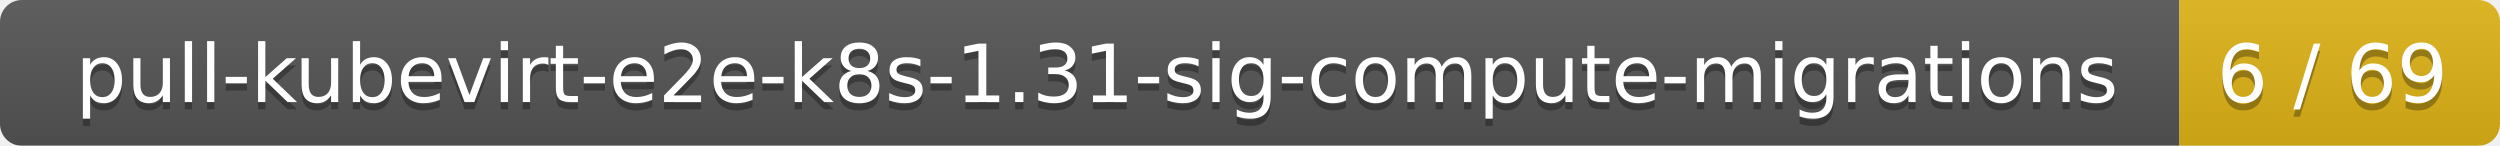
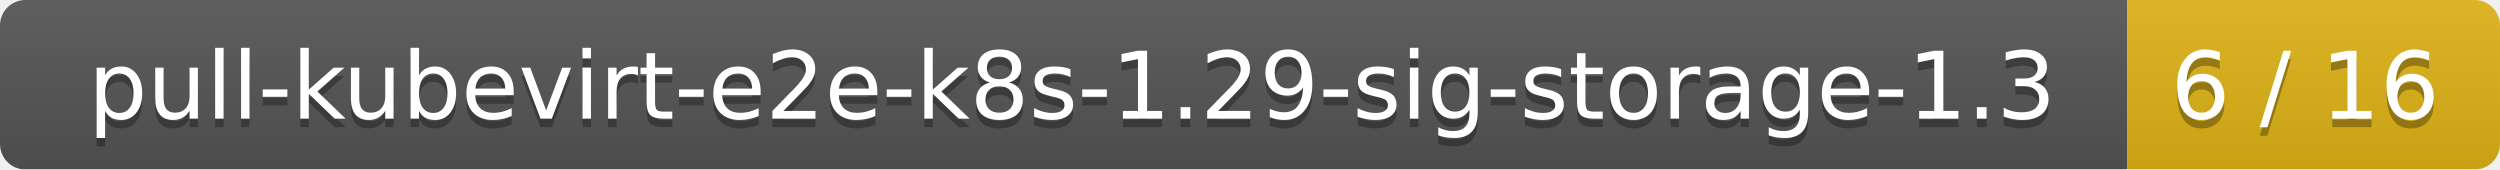
- <svg xmlns="http://www.w3.org/2000/svg" width="343" height="20">
+ <svg xmlns="http://www.w3.org/2000/svg" width="295" height="20">
  <linearGradient id="smooth" x2="0" y2="100%">
    <stop offset="0" stop-color="#bbb" stop-opacity=".1" />
    <stop offset="1" stop-opacity=".1" />
  </linearGradient>
  <mask id="round">
-     <rect width="343" height="20" rx="3" fill="#fff" />
+     <rect width="295" height="20" rx="3" fill="#fff" />
  </mask>
  <g mask="url(#round)">
-     <rect width="299" height="20" fill="#555" />
-     <rect x="299" width="44" height="20" fill="#dfb317" />
-     <rect width="343" height="20" fill="url(#smooth)" />
+     <rect width="251" height="20" fill="#555" />
+     <rect x="251" width="44" height="20" fill="#dfb317" />
+     <rect width="295" height="20" fill="url(#smooth)" />
  </g>
  <g fill="#fff" text-anchor="middle" font-family="DejaVu Sans,Verdana,Geneva,sans-serif" font-size="11">
-     <text x="150.5" y="15" fill="#010101" fill-opacity=".3">pull-kubevirt-e2e-k8s-1.31-sig-compute-migrations</text>
-     <text x="150.5" y="14">pull-kubevirt-e2e-k8s-1.31-sig-compute-migrations</text>
-     <text x="320" y="15" fill="#010101" fill-opacity=".3">6 / 69</text>
-     <text x="320" y="14">6 / 69</text>
+     <text x="126.5" y="15" fill="#010101" fill-opacity=".3">pull-kubevirt-e2e-k8s-1.29-sig-storage-1.3</text>
+     <text x="126.5" y="14">pull-kubevirt-e2e-k8s-1.29-sig-storage-1.3</text>
+     <text x="272" y="15" fill="#010101" fill-opacity=".3">6 / 16</text>
+     <text x="272" y="14">6 / 16</text>
  </g>
</svg>
